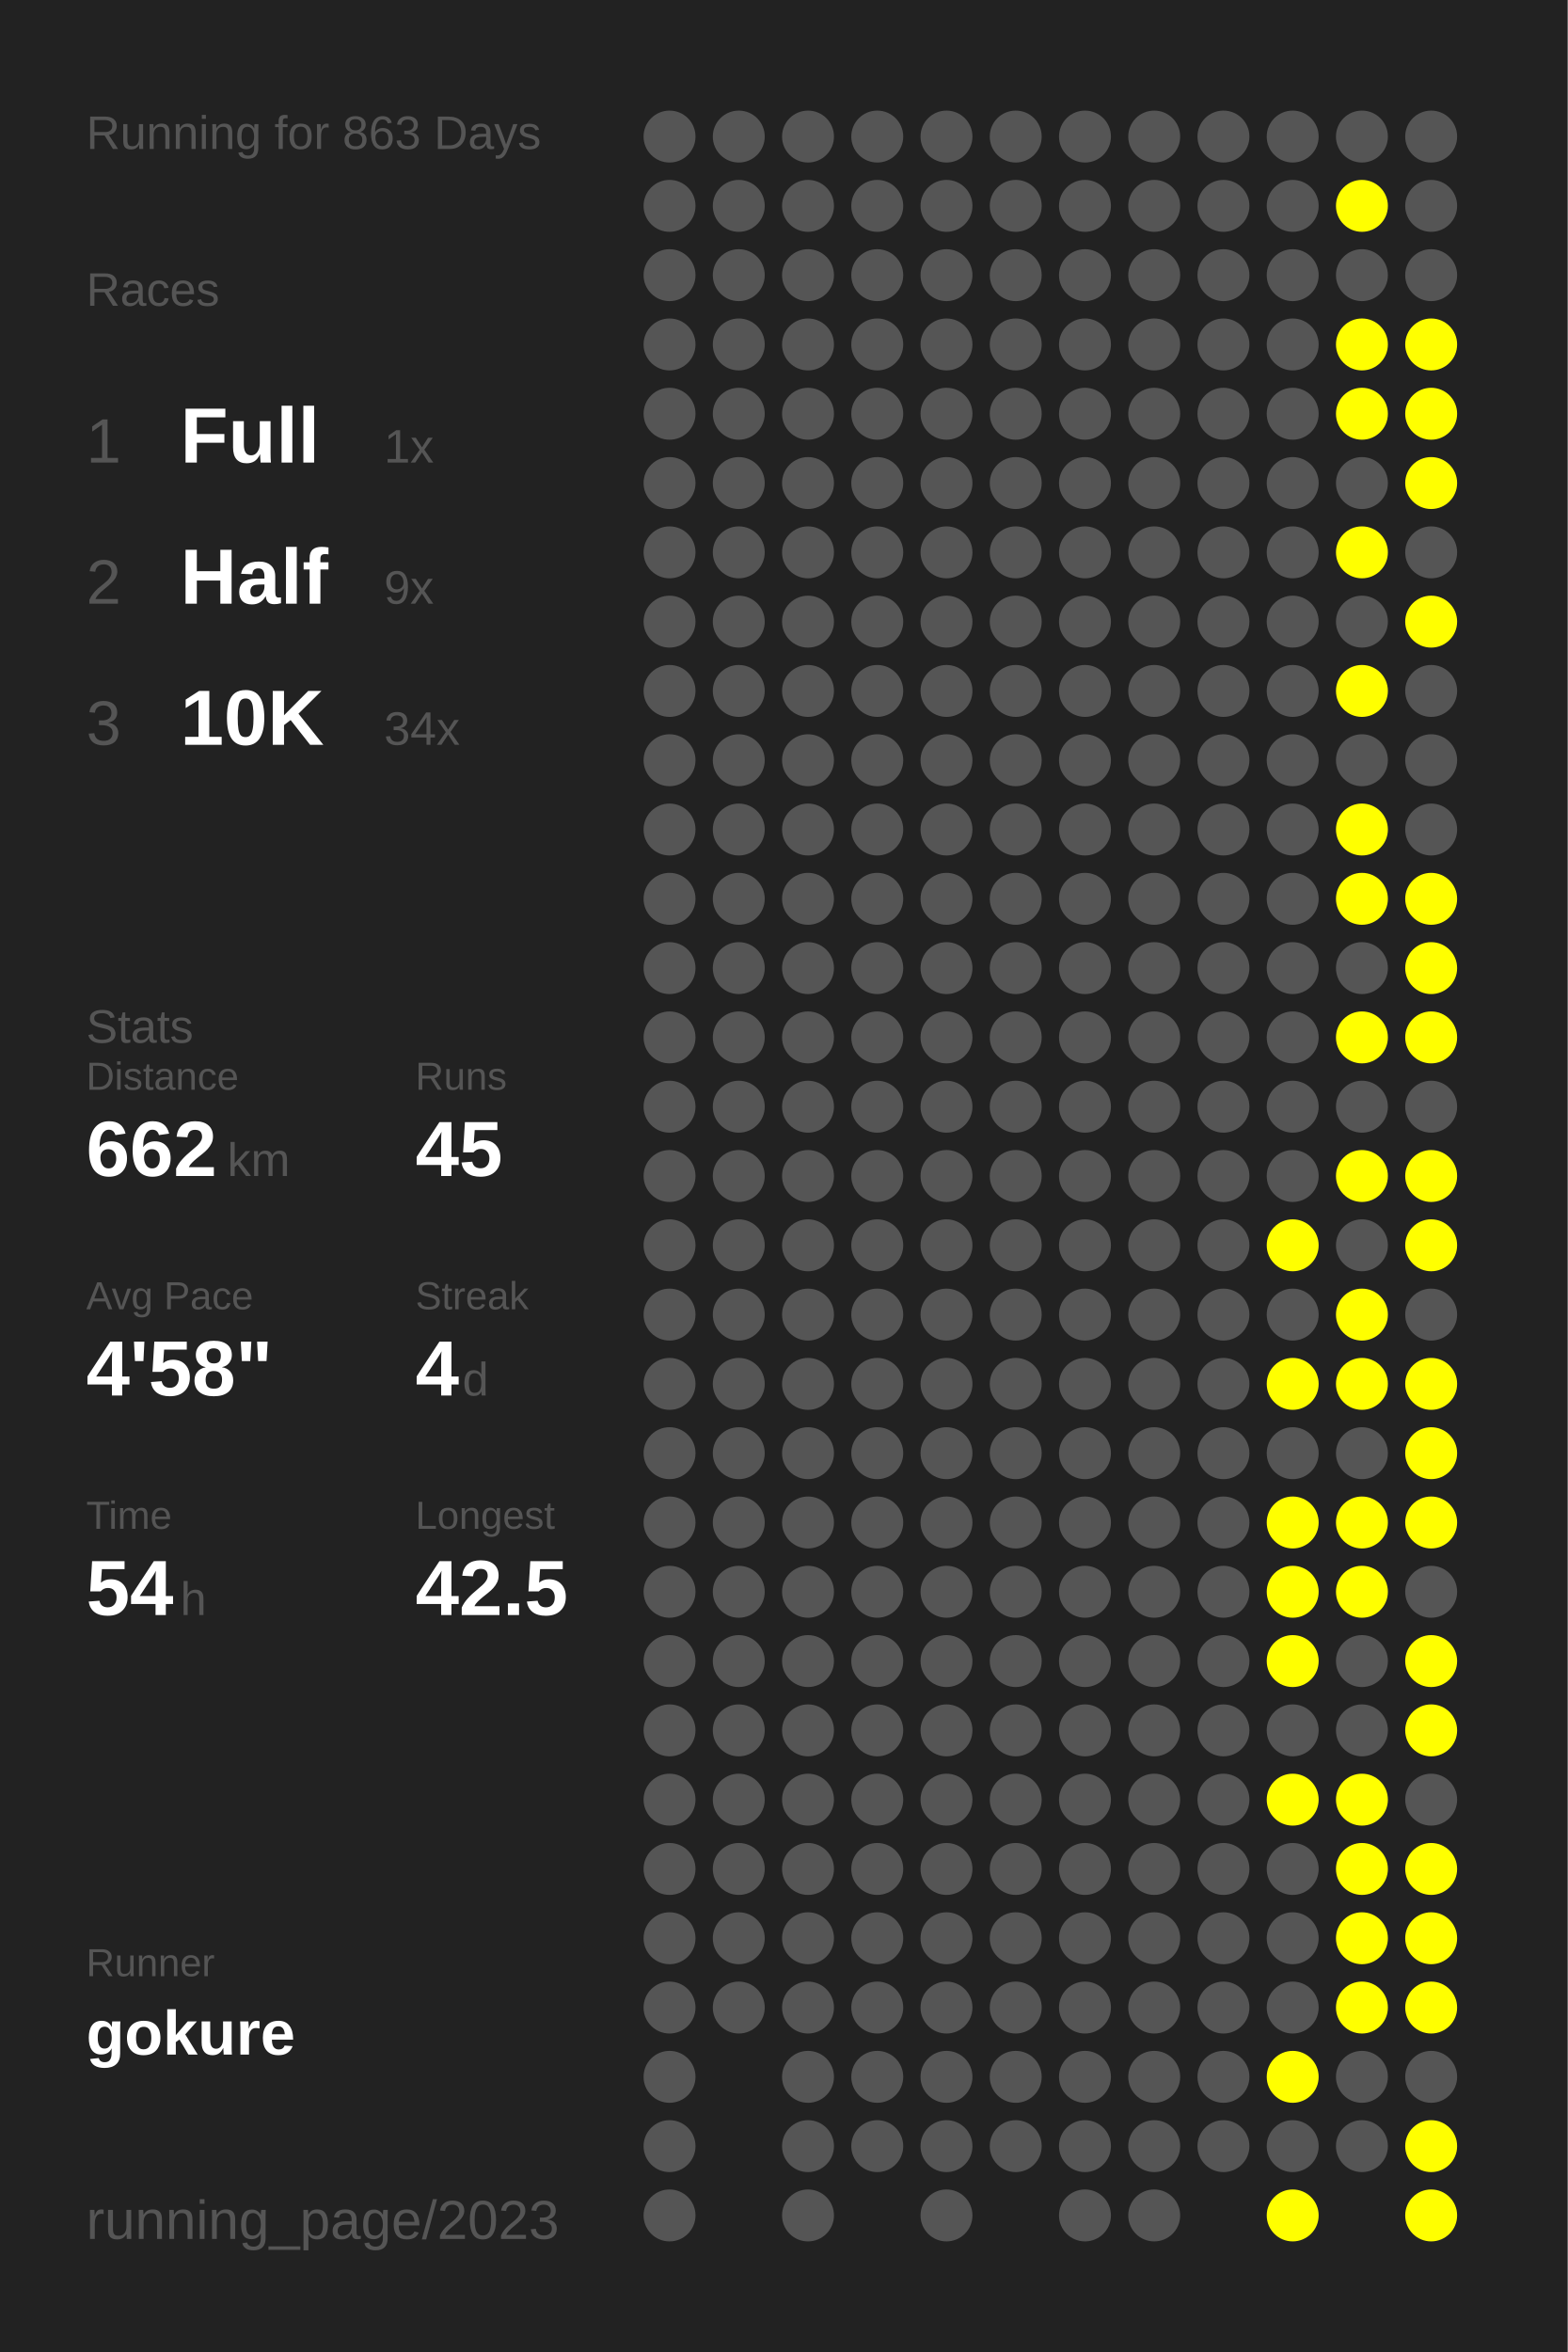
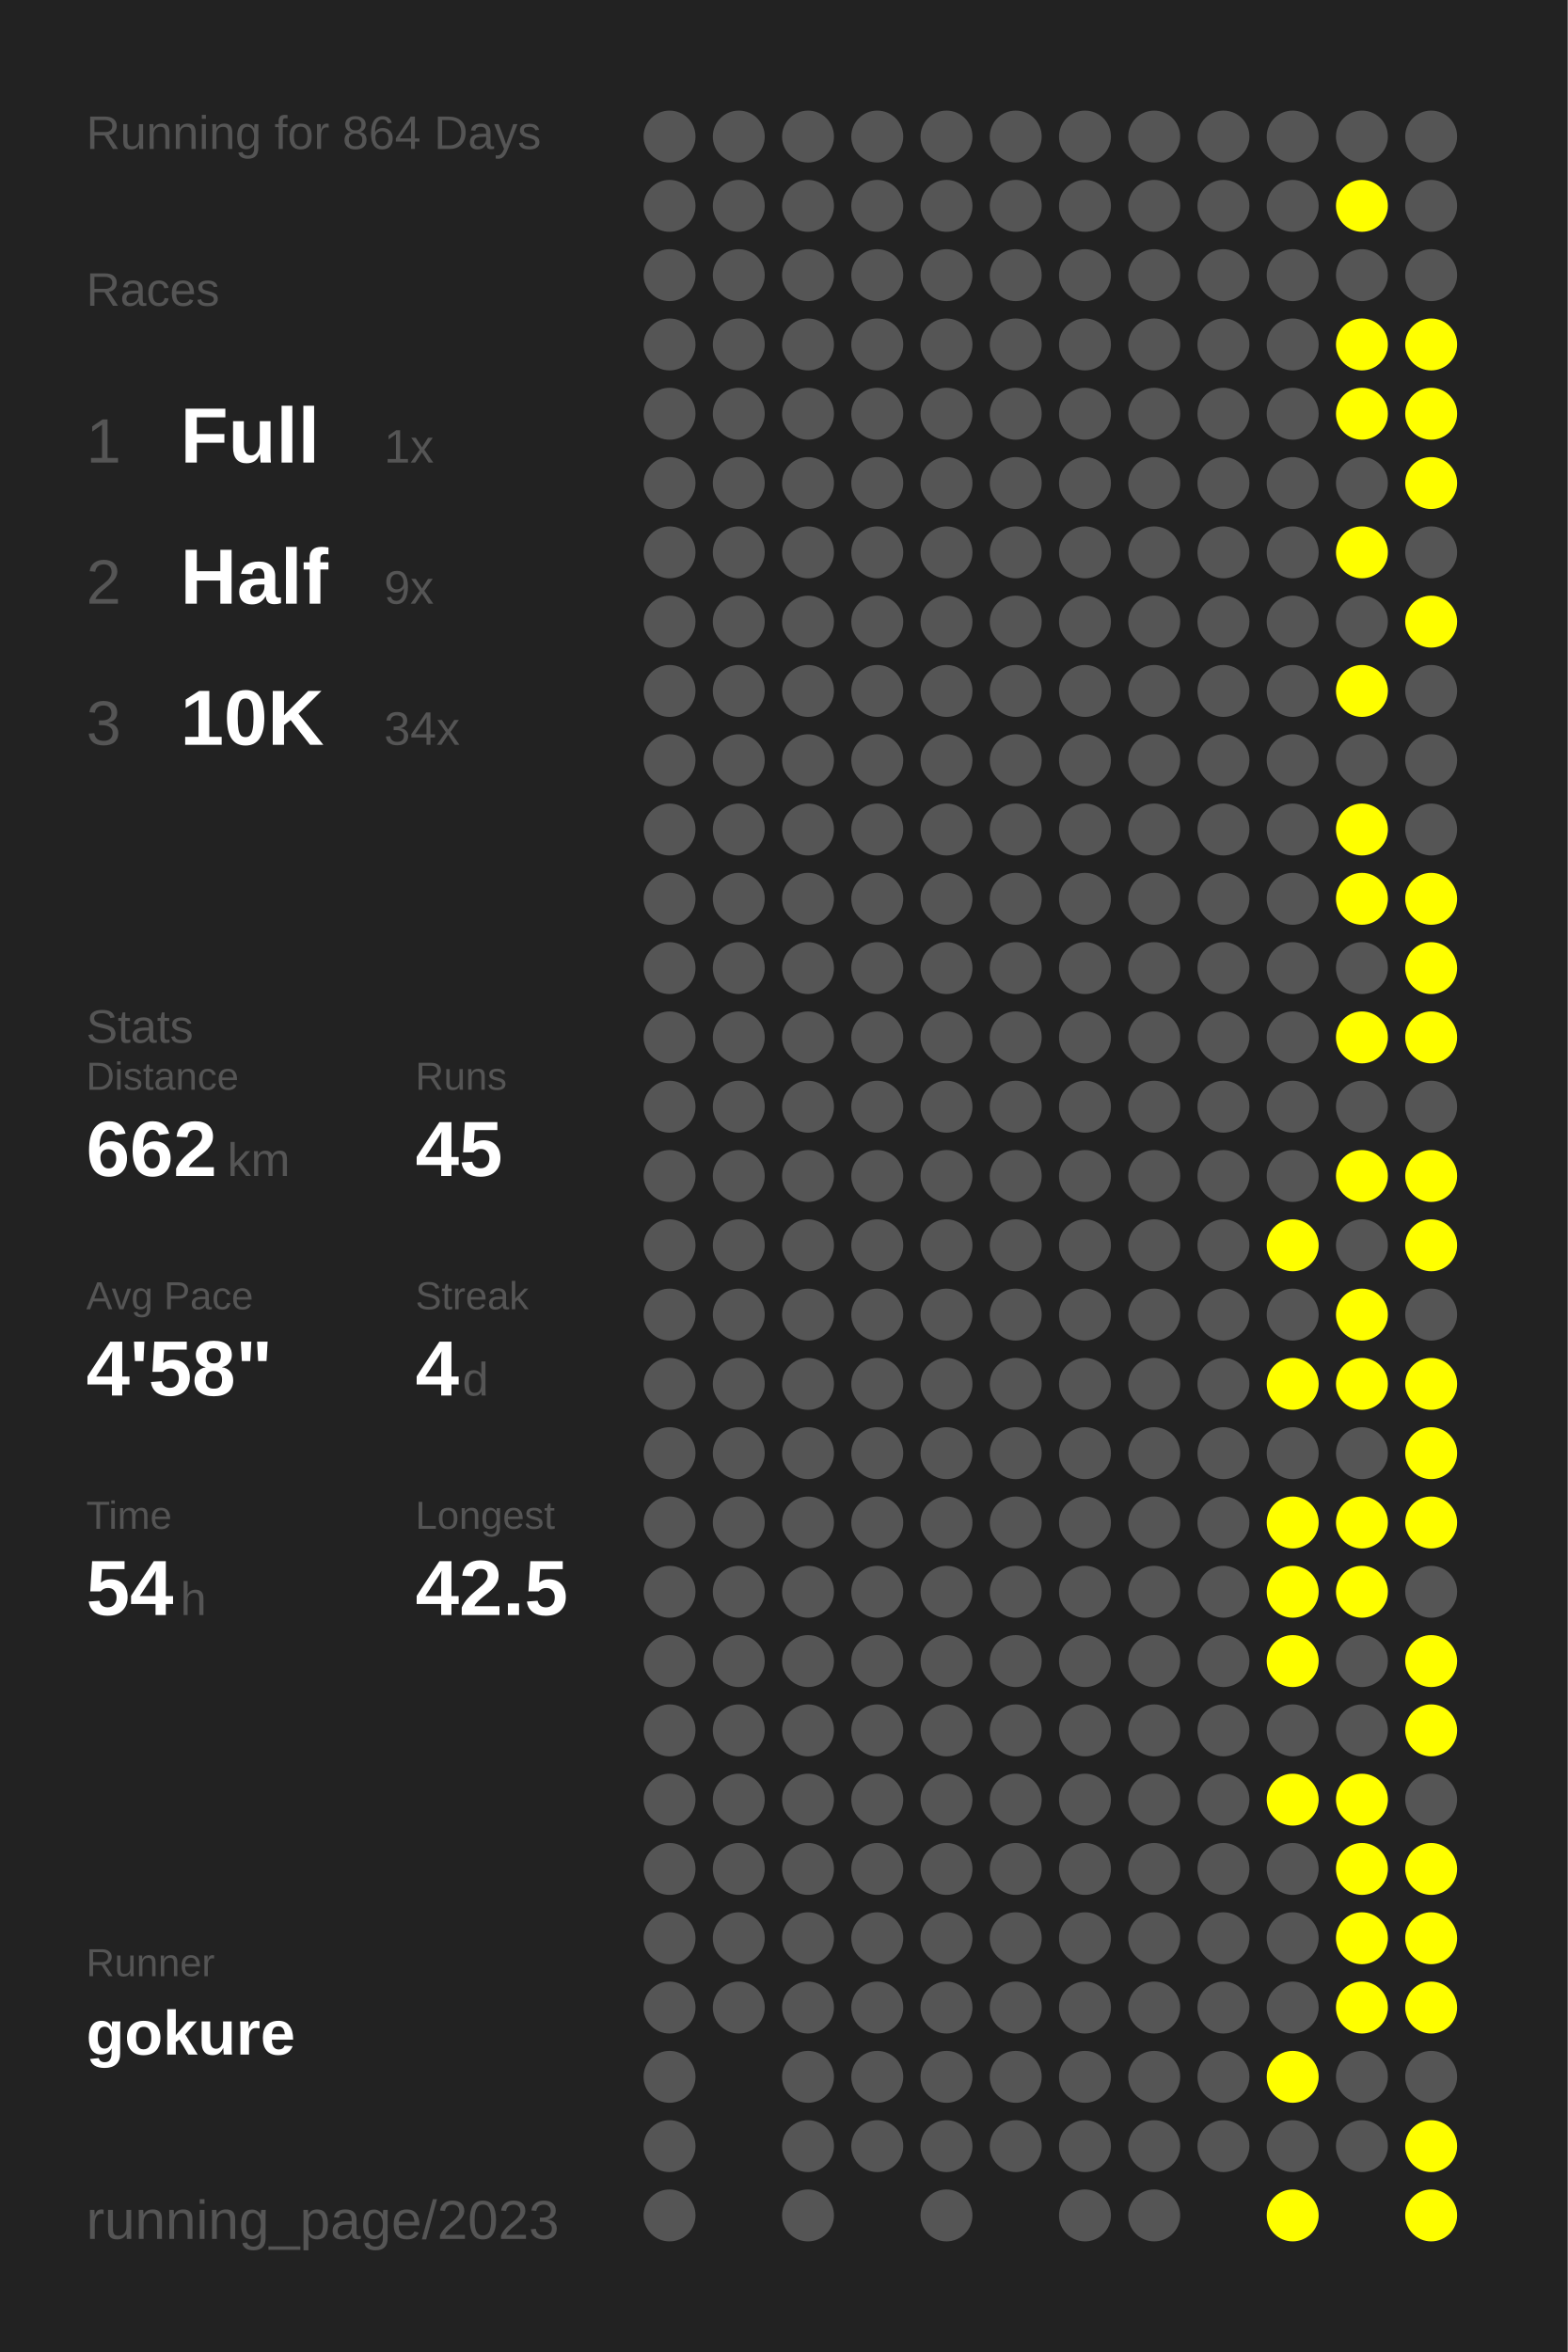
<svg xmlns="http://www.w3.org/2000/svg" baseProfile="full" height="300mm" version="1.1" viewBox="0,0,200,300" width="200mm">
  <defs />
  <rect fill="#222222" height="300" width="200" x="0" y="0" />
-   <text fill="#555555" style="font-size:6px; font-family:Arial;" x="11" y="19">Running for 863 Days</text>
+   <text fill="#555555" style="font-size:6px; font-family:Arial;" x="11" y="19">Running for 864 Days</text>
  <text fill="#555555" style="font-size:6px; font-family:Arial;" x="11" y="39">Races</text>
  <text fill="#555555" style="font-size:8px; font-family:Arial;" x="11" y="59">1</text>
  <text fill="#FFFFFF" style="font-size:10px; font-family:Arial; font-weight:bold;" x="23" y="59">Full</text>
  <text fill="#555555" style="font-size:6px; font-family:Arial;" x="49" y="59">1x</text>
  <text fill="#555555" style="font-size:8px; font-family:Arial;" x="11" y="77">2</text>
  <text fill="#FFFFFF" style="font-size:10px; font-family:Arial; font-weight:bold;" x="23" y="77">Half</text>
  <text fill="#555555" style="font-size:6px; font-family:Arial;" x="49" y="77">9x</text>
  <text fill="#555555" style="font-size:8px; font-family:Arial;" x="11" y="95">3</text>
  <text fill="#FFFFFF" style="font-size:10px; font-family:Arial; font-weight:bold;" x="23" y="95">10K</text>
  <text fill="#555555" style="font-size:6px; font-family:Arial;" x="49" y="95">34x</text>
  <text fill="#555555" style="font-size:6px; font-family:Arial;" x="11" y="133">Stats</text>
  <text fill="#555555" style="font-size:5px; font-family:Arial;" x="11" y="139">Distance</text>
  <text fill="#FFFFFF" style="font-size:10px; font-family:Arial; font-weight:bold;" x="11" y="150">662</text>
  <text fill="#555555" style="font-size:6px; font-family:Arial;" x="29" y="150">km</text>
  <text fill="#555555" style="font-size:5px; font-family:Arial;" x="53" y="139">Runs</text>
  <text fill="#FFFFFF" style="font-size:10px; font-family:Arial; font-weight:bold;" x="53" y="150">45</text>
  <text fill="#555555" style="font-size:5px; font-family:Arial;" x="11" y="167">Avg Pace</text>
  <text fill="#FFFFFF" style="font-size:10px; font-family:Arial; font-weight:bold;" x="11" y="178">4'58"</text>
  <text fill="#555555" style="font-size:5px; font-family:Arial;" x="53" y="167">Streak</text>
  <text fill="#FFFFFF" style="font-size:10px; font-family:Arial; font-weight:bold;" x="53" y="178">4</text>
  <text fill="#555555" style="font-size:6px; font-family:Arial;" x="59" y="178">d</text>
  <text fill="#555555" style="font-size:5px; font-family:Arial;" x="11" y="195">Time</text>
  <text fill="#FFFFFF" style="font-size:10px; font-family:Arial; font-weight:bold;" x="11" y="206">54</text>
  <text fill="#555555" style="font-size:6px; font-family:Arial;" x="23" y="206">h</text>
  <text fill="#555555" style="font-size:5px; font-family:Arial;" x="53" y="195">Longest</text>
  <text fill="#FFFFFF" style="font-size:10px; font-family:Arial; font-weight:bold;" x="53" y="206">42.5</text>
  <text fill="#555555" style="font-size:5px; font-family:Arial;" x="11" y="252.065">Runner</text>
  <text fill="#FFFFFF" style="font-size:8px; font-family:Arial; font-weight:bold;" x="11" y="262.065">gokure</text>
  <text fill="#555555" style="font-size:7px; font-family:Arial;" x="11" y="285.581">running_page/2023</text>
  <circle cx="85.417" cy="17.419" fill="#555555" r="3.312" />
  <circle cx="85.417" cy="26.258" fill="#555555" r="3.312" />
  <circle cx="85.417" cy="35.097" fill="#555555" r="3.312" />
  <circle cx="85.417" cy="43.935" fill="#555555" r="3.312" />
  <circle cx="85.417" cy="52.774" fill="#555555" r="3.312" />
  <circle cx="85.417" cy="61.613" fill="#555555" r="3.312" />
  <circle cx="85.417" cy="70.452" fill="#555555" r="3.312" />
  <circle cx="85.417" cy="79.29" fill="#555555" r="3.312" />
  <circle cx="85.417" cy="88.129" fill="#555555" r="3.312" />
  <circle cx="85.417" cy="96.968" fill="#555555" r="3.312" />
  <circle cx="85.417" cy="105.806" fill="#555555" r="3.312" />
  <circle cx="85.417" cy="114.645" fill="#555555" r="3.312" />
  <circle cx="85.417" cy="123.484" fill="#555555" r="3.312" />
  <circle cx="85.417" cy="132.323" fill="#555555" r="3.312" />
  <circle cx="85.417" cy="141.161" fill="#555555" r="3.312" />
  <circle cx="85.417" cy="150" fill="#555555" r="3.312" />
  <circle cx="85.417" cy="158.839" fill="#555555" r="3.312" />
  <circle cx="85.417" cy="167.677" fill="#555555" r="3.312" />
  <circle cx="85.417" cy="176.516" fill="#555555" r="3.312" />
  <circle cx="85.417" cy="185.355" fill="#555555" r="3.312" />
  <circle cx="85.417" cy="194.194" fill="#555555" r="3.312" />
  <circle cx="85.417" cy="203.032" fill="#555555" r="3.312" />
  <circle cx="85.417" cy="211.871" fill="#555555" r="3.312" />
  <circle cx="85.417" cy="220.71" fill="#555555" r="3.312" />
  <circle cx="85.417" cy="229.548" fill="#555555" r="3.312" />
  <circle cx="85.417" cy="238.387" fill="#555555" r="3.312" />
  <circle cx="85.417" cy="247.226" fill="#555555" r="3.312" />
  <circle cx="85.417" cy="256.065" fill="#555555" r="3.312" />
  <circle cx="85.417" cy="264.903" fill="#555555" r="3.312" />
  <circle cx="85.417" cy="273.742" fill="#555555" r="3.312" />
  <circle cx="85.417" cy="282.581" fill="#555555" r="3.312" />
  <circle cx="94.25" cy="17.419" fill="#555555" r="3.312" />
  <circle cx="94.25" cy="26.258" fill="#555555" r="3.312" />
  <circle cx="94.25" cy="35.097" fill="#555555" r="3.312" />
  <circle cx="94.25" cy="43.935" fill="#555555" r="3.312" />
  <circle cx="94.25" cy="52.774" fill="#555555" r="3.312" />
  <circle cx="94.25" cy="61.613" fill="#555555" r="3.312" />
  <circle cx="94.25" cy="70.452" fill="#555555" r="3.312" />
  <circle cx="94.25" cy="79.29" fill="#555555" r="3.312" />
  <circle cx="94.25" cy="88.129" fill="#555555" r="3.312" />
  <circle cx="94.25" cy="96.968" fill="#555555" r="3.312" />
  <circle cx="94.25" cy="105.806" fill="#555555" r="3.312" />
  <circle cx="94.25" cy="114.645" fill="#555555" r="3.312" />
  <circle cx="94.25" cy="123.484" fill="#555555" r="3.312" />
  <circle cx="94.25" cy="132.323" fill="#555555" r="3.312" />
  <circle cx="94.25" cy="141.161" fill="#555555" r="3.312" />
  <circle cx="94.25" cy="150" fill="#555555" r="3.312" />
  <circle cx="94.25" cy="158.839" fill="#555555" r="3.312" />
  <circle cx="94.25" cy="167.677" fill="#555555" r="3.312" />
  <circle cx="94.25" cy="176.516" fill="#555555" r="3.312" />
  <circle cx="94.25" cy="185.355" fill="#555555" r="3.312" />
  <circle cx="94.25" cy="194.194" fill="#555555" r="3.312" />
  <circle cx="94.25" cy="203.032" fill="#555555" r="3.312" />
  <circle cx="94.25" cy="211.871" fill="#555555" r="3.312" />
  <circle cx="94.25" cy="220.71" fill="#555555" r="3.312" />
  <circle cx="94.25" cy="229.548" fill="#555555" r="3.312" />
  <circle cx="94.25" cy="238.387" fill="#555555" r="3.312" />
  <circle cx="94.25" cy="247.226" fill="#555555" r="3.312" />
  <circle cx="94.25" cy="256.065" fill="#555555" r="3.312" />
  <circle cx="103.083" cy="17.419" fill="#555555" r="3.312" />
  <circle cx="103.083" cy="26.258" fill="#555555" r="3.312" />
  <circle cx="103.083" cy="35.097" fill="#555555" r="3.312" />
  <circle cx="103.083" cy="43.935" fill="#555555" r="3.312" />
  <circle cx="103.083" cy="52.774" fill="#555555" r="3.312" />
  <circle cx="103.083" cy="61.613" fill="#555555" r="3.312" />
  <circle cx="103.083" cy="70.452" fill="#555555" r="3.312" />
  <circle cx="103.083" cy="79.29" fill="#555555" r="3.312" />
  <circle cx="103.083" cy="88.129" fill="#555555" r="3.312" />
  <circle cx="103.083" cy="96.968" fill="#555555" r="3.312" />
  <circle cx="103.083" cy="105.806" fill="#555555" r="3.312" />
  <circle cx="103.083" cy="114.645" fill="#555555" r="3.312" />
  <circle cx="103.083" cy="123.484" fill="#555555" r="3.312" />
  <circle cx="103.083" cy="132.323" fill="#555555" r="3.312" />
  <circle cx="103.083" cy="141.161" fill="#555555" r="3.312" />
  <circle cx="103.083" cy="150" fill="#555555" r="3.312" />
  <circle cx="103.083" cy="158.839" fill="#555555" r="3.312" />
  <circle cx="103.083" cy="167.677" fill="#555555" r="3.312" />
  <circle cx="103.083" cy="176.516" fill="#555555" r="3.312" />
  <circle cx="103.083" cy="185.355" fill="#555555" r="3.312" />
  <circle cx="103.083" cy="194.194" fill="#555555" r="3.312" />
  <circle cx="103.083" cy="203.032" fill="#555555" r="3.312" />
  <circle cx="103.083" cy="211.871" fill="#555555" r="3.312" />
  <circle cx="103.083" cy="220.71" fill="#555555" r="3.312" />
  <circle cx="103.083" cy="229.548" fill="#555555" r="3.312" />
  <circle cx="103.083" cy="238.387" fill="#555555" r="3.312" />
  <circle cx="103.083" cy="247.226" fill="#555555" r="3.312" />
  <circle cx="103.083" cy="256.065" fill="#555555" r="3.312" />
  <circle cx="103.083" cy="264.903" fill="#555555" r="3.312" />
  <circle cx="103.083" cy="273.742" fill="#555555" r="3.312" />
  <circle cx="103.083" cy="282.581" fill="#555555" r="3.312" />
  <circle cx="111.917" cy="17.419" fill="#555555" r="3.312" />
  <circle cx="111.917" cy="26.258" fill="#555555" r="3.312" />
  <circle cx="111.917" cy="35.097" fill="#555555" r="3.312" />
  <circle cx="111.917" cy="43.935" fill="#555555" r="3.312" />
  <circle cx="111.917" cy="52.774" fill="#555555" r="3.312" />
  <circle cx="111.917" cy="61.613" fill="#555555" r="3.312" />
  <circle cx="111.917" cy="70.452" fill="#555555" r="3.312" />
  <circle cx="111.917" cy="79.29" fill="#555555" r="3.312" />
  <circle cx="111.917" cy="88.129" fill="#555555" r="3.312" />
  <circle cx="111.917" cy="96.968" fill="#555555" r="3.312" />
  <circle cx="111.917" cy="105.806" fill="#555555" r="3.312" />
  <circle cx="111.917" cy="114.645" fill="#555555" r="3.312" />
  <circle cx="111.917" cy="123.484" fill="#555555" r="3.312" />
  <circle cx="111.917" cy="132.323" fill="#555555" r="3.312" />
  <circle cx="111.917" cy="141.161" fill="#555555" r="3.312" />
  <circle cx="111.917" cy="150" fill="#555555" r="3.312" />
  <circle cx="111.917" cy="158.839" fill="#555555" r="3.312" />
  <circle cx="111.917" cy="167.677" fill="#555555" r="3.312" />
  <circle cx="111.917" cy="176.516" fill="#555555" r="3.312" />
  <circle cx="111.917" cy="185.355" fill="#555555" r="3.312" />
  <circle cx="111.917" cy="194.194" fill="#555555" r="3.312" />
  <circle cx="111.917" cy="203.032" fill="#555555" r="3.312" />
  <circle cx="111.917" cy="211.871" fill="#555555" r="3.312" />
  <circle cx="111.917" cy="220.71" fill="#555555" r="3.312" />
  <circle cx="111.917" cy="229.548" fill="#555555" r="3.312" />
  <circle cx="111.917" cy="238.387" fill="#555555" r="3.312" />
  <circle cx="111.917" cy="247.226" fill="#555555" r="3.312" />
  <circle cx="111.917" cy="256.065" fill="#555555" r="3.312" />
  <circle cx="111.917" cy="264.903" fill="#555555" r="3.312" />
  <circle cx="111.917" cy="273.742" fill="#555555" r="3.312" />
  <circle cx="120.75" cy="17.419" fill="#555555" r="3.312" />
  <circle cx="120.75" cy="26.258" fill="#555555" r="3.312" />
  <circle cx="120.75" cy="35.097" fill="#555555" r="3.312" />
  <circle cx="120.75" cy="43.935" fill="#555555" r="3.312" />
  <circle cx="120.75" cy="52.774" fill="#555555" r="3.312" />
  <circle cx="120.75" cy="61.613" fill="#555555" r="3.312" />
  <circle cx="120.75" cy="70.452" fill="#555555" r="3.312" />
  <circle cx="120.75" cy="79.29" fill="#555555" r="3.312" />
  <circle cx="120.75" cy="88.129" fill="#555555" r="3.312" />
  <circle cx="120.75" cy="96.968" fill="#555555" r="3.312" />
  <circle cx="120.75" cy="105.806" fill="#555555" r="3.312" />
  <circle cx="120.75" cy="114.645" fill="#555555" r="3.312" />
  <circle cx="120.75" cy="123.484" fill="#555555" r="3.312" />
  <circle cx="120.75" cy="132.323" fill="#555555" r="3.312" />
  <circle cx="120.75" cy="141.161" fill="#555555" r="3.312" />
  <circle cx="120.75" cy="150" fill="#555555" r="3.312" />
  <circle cx="120.75" cy="158.839" fill="#555555" r="3.312" />
  <circle cx="120.75" cy="167.677" fill="#555555" r="3.312" />
  <circle cx="120.75" cy="176.516" fill="#555555" r="3.312" />
  <circle cx="120.75" cy="185.355" fill="#555555" r="3.312" />
  <circle cx="120.75" cy="194.194" fill="#555555" r="3.312" />
  <circle cx="120.75" cy="203.032" fill="#555555" r="3.312" />
  <circle cx="120.75" cy="211.871" fill="#555555" r="3.312" />
  <circle cx="120.75" cy="220.71" fill="#555555" r="3.312" />
  <circle cx="120.75" cy="229.548" fill="#555555" r="3.312" />
  <circle cx="120.75" cy="238.387" fill="#555555" r="3.312" />
  <circle cx="120.75" cy="247.226" fill="#555555" r="3.312" />
  <circle cx="120.75" cy="256.065" fill="#555555" r="3.312" />
  <circle cx="120.75" cy="264.903" fill="#555555" r="3.312" />
  <circle cx="120.75" cy="273.742" fill="#555555" r="3.312" />
  <circle cx="120.75" cy="282.581" fill="#555555" r="3.312" />
  <circle cx="129.583" cy="17.419" fill="#555555" r="3.312" />
  <circle cx="129.583" cy="26.258" fill="#555555" r="3.312" />
  <circle cx="129.583" cy="35.097" fill="#555555" r="3.312" />
  <circle cx="129.583" cy="43.935" fill="#555555" r="3.312" />
  <circle cx="129.583" cy="52.774" fill="#555555" r="3.312" />
  <circle cx="129.583" cy="61.613" fill="#555555" r="3.312" />
  <circle cx="129.583" cy="70.452" fill="#555555" r="3.312" />
  <circle cx="129.583" cy="79.29" fill="#555555" r="3.312" />
  <circle cx="129.583" cy="88.129" fill="#555555" r="3.312" />
  <circle cx="129.583" cy="96.968" fill="#555555" r="3.312" />
  <circle cx="129.583" cy="105.806" fill="#555555" r="3.312" />
  <circle cx="129.583" cy="114.645" fill="#555555" r="3.312" />
  <circle cx="129.583" cy="123.484" fill="#555555" r="3.312" />
  <circle cx="129.583" cy="132.323" fill="#555555" r="3.312" />
  <circle cx="129.583" cy="141.161" fill="#555555" r="3.312" />
  <circle cx="129.583" cy="150" fill="#555555" r="3.312" />
  <circle cx="129.583" cy="158.839" fill="#555555" r="3.312" />
  <circle cx="129.583" cy="167.677" fill="#555555" r="3.312" />
  <circle cx="129.583" cy="176.516" fill="#555555" r="3.312" />
  <circle cx="129.583" cy="185.355" fill="#555555" r="3.312" />
  <circle cx="129.583" cy="194.194" fill="#555555" r="3.312" />
  <circle cx="129.583" cy="203.032" fill="#555555" r="3.312" />
  <circle cx="129.583" cy="211.871" fill="#555555" r="3.312" />
  <circle cx="129.583" cy="220.71" fill="#555555" r="3.312" />
  <circle cx="129.583" cy="229.548" fill="#555555" r="3.312" />
  <circle cx="129.583" cy="238.387" fill="#555555" r="3.312" />
  <circle cx="129.583" cy="247.226" fill="#555555" r="3.312" />
  <circle cx="129.583" cy="256.065" fill="#555555" r="3.312" />
  <circle cx="129.583" cy="264.903" fill="#555555" r="3.312" />
  <circle cx="129.583" cy="273.742" fill="#555555" r="3.312" />
  <circle cx="138.417" cy="17.419" fill="#555555" r="3.312" />
  <circle cx="138.417" cy="26.258" fill="#555555" r="3.312" />
  <circle cx="138.417" cy="35.097" fill="#555555" r="3.312" />
  <circle cx="138.417" cy="43.935" fill="#555555" r="3.312" />
  <circle cx="138.417" cy="52.774" fill="#555555" r="3.312" />
  <circle cx="138.417" cy="61.613" fill="#555555" r="3.312" />
  <circle cx="138.417" cy="70.452" fill="#555555" r="3.312" />
  <circle cx="138.417" cy="79.29" fill="#555555" r="3.312" />
  <circle cx="138.417" cy="88.129" fill="#555555" r="3.312" />
  <circle cx="138.417" cy="96.968" fill="#555555" r="3.312" />
  <circle cx="138.417" cy="105.806" fill="#555555" r="3.312" />
  <circle cx="138.417" cy="114.645" fill="#555555" r="3.312" />
  <circle cx="138.417" cy="123.484" fill="#555555" r="3.312" />
  <circle cx="138.417" cy="132.323" fill="#555555" r="3.312" />
  <circle cx="138.417" cy="141.161" fill="#555555" r="3.312" />
  <circle cx="138.417" cy="150" fill="#555555" r="3.312" />
  <circle cx="138.417" cy="158.839" fill="#555555" r="3.312" />
  <circle cx="138.417" cy="167.677" fill="#555555" r="3.312" />
  <circle cx="138.417" cy="176.516" fill="#555555" r="3.312" />
  <circle cx="138.417" cy="185.355" fill="#555555" r="3.312" />
  <circle cx="138.417" cy="194.194" fill="#555555" r="3.312" />
  <circle cx="138.417" cy="203.032" fill="#555555" r="3.312" />
  <circle cx="138.417" cy="211.871" fill="#555555" r="3.312" />
  <circle cx="138.417" cy="220.71" fill="#555555" r="3.312" />
  <circle cx="138.417" cy="229.548" fill="#555555" r="3.312" />
  <circle cx="138.417" cy="238.387" fill="#555555" r="3.312" />
  <circle cx="138.417" cy="247.226" fill="#555555" r="3.312" />
  <circle cx="138.417" cy="256.065" fill="#555555" r="3.312" />
  <circle cx="138.417" cy="264.903" fill="#555555" r="3.312" />
  <circle cx="138.417" cy="273.742" fill="#555555" r="3.312" />
  <circle cx="138.417" cy="282.581" fill="#555555" r="3.312" />
  <circle cx="147.25" cy="17.419" fill="#555555" r="3.312" />
  <circle cx="147.25" cy="26.258" fill="#555555" r="3.312" />
  <circle cx="147.25" cy="35.097" fill="#555555" r="3.312" />
  <circle cx="147.25" cy="43.935" fill="#555555" r="3.312" />
  <circle cx="147.25" cy="52.774" fill="#555555" r="3.312" />
  <circle cx="147.25" cy="61.613" fill="#555555" r="3.312" />
  <circle cx="147.25" cy="70.452" fill="#555555" r="3.312" />
  <circle cx="147.25" cy="79.29" fill="#555555" r="3.312" />
  <circle cx="147.25" cy="88.129" fill="#555555" r="3.312" />
  <circle cx="147.25" cy="96.968" fill="#555555" r="3.312" />
  <circle cx="147.25" cy="105.806" fill="#555555" r="3.312" />
  <circle cx="147.25" cy="114.645" fill="#555555" r="3.312" />
  <circle cx="147.25" cy="123.484" fill="#555555" r="3.312" />
  <circle cx="147.25" cy="132.323" fill="#555555" r="3.312" />
  <circle cx="147.25" cy="141.161" fill="#555555" r="3.312" />
  <circle cx="147.25" cy="150" fill="#555555" r="3.312" />
  <circle cx="147.25" cy="158.839" fill="#555555" r="3.312" />
  <circle cx="147.25" cy="167.677" fill="#555555" r="3.312" />
  <circle cx="147.25" cy="176.516" fill="#555555" r="3.312" />
  <circle cx="147.25" cy="185.355" fill="#555555" r="3.312" />
  <circle cx="147.25" cy="194.194" fill="#555555" r="3.312" />
  <circle cx="147.25" cy="203.032" fill="#555555" r="3.312" />
  <circle cx="147.25" cy="211.871" fill="#555555" r="3.312" />
  <circle cx="147.25" cy="220.71" fill="#555555" r="3.312" />
  <circle cx="147.25" cy="229.548" fill="#555555" r="3.312" />
  <circle cx="147.25" cy="238.387" fill="#555555" r="3.312" />
  <circle cx="147.25" cy="247.226" fill="#555555" r="3.312" />
  <circle cx="147.25" cy="256.065" fill="#555555" r="3.312" />
  <circle cx="147.25" cy="264.903" fill="#555555" r="3.312" />
  <circle cx="147.25" cy="273.742" fill="#555555" r="3.312" />
  <circle cx="147.25" cy="282.581" fill="#555555" r="3.312" />
  <circle cx="156.083" cy="17.419" fill="#555555" r="3.312" />
  <circle cx="156.083" cy="26.258" fill="#555555" r="3.312" />
  <circle cx="156.083" cy="35.097" fill="#555555" r="3.312" />
  <circle cx="156.083" cy="43.935" fill="#555555" r="3.312" />
  <circle cx="156.083" cy="52.774" fill="#555555" r="3.312" />
  <circle cx="156.083" cy="61.613" fill="#555555" r="3.312" />
  <circle cx="156.083" cy="70.452" fill="#555555" r="3.312" />
  <circle cx="156.083" cy="79.29" fill="#555555" r="3.312" />
  <circle cx="156.083" cy="88.129" fill="#555555" r="3.312" />
  <circle cx="156.083" cy="96.968" fill="#555555" r="3.312" />
  <circle cx="156.083" cy="105.806" fill="#555555" r="3.312" />
  <circle cx="156.083" cy="114.645" fill="#555555" r="3.312" />
  <circle cx="156.083" cy="123.484" fill="#555555" r="3.312" />
  <circle cx="156.083" cy="132.323" fill="#555555" r="3.312" />
  <circle cx="156.083" cy="141.161" fill="#555555" r="3.312" />
  <circle cx="156.083" cy="150" fill="#555555" r="3.312" />
  <circle cx="156.083" cy="158.839" fill="#555555" r="3.312" />
  <circle cx="156.083" cy="167.677" fill="#555555" r="3.312" />
  <circle cx="156.083" cy="176.516" fill="#555555" r="3.312" />
  <circle cx="156.083" cy="185.355" fill="#555555" r="3.312" />
  <circle cx="156.083" cy="194.194" fill="#555555" r="3.312" />
  <circle cx="156.083" cy="203.032" fill="#555555" r="3.312" />
  <circle cx="156.083" cy="211.871" fill="#555555" r="3.312" />
  <circle cx="156.083" cy="220.71" fill="#555555" r="3.312" />
  <circle cx="156.083" cy="229.548" fill="#555555" r="3.312" />
  <circle cx="156.083" cy="238.387" fill="#555555" r="3.312" />
  <circle cx="156.083" cy="247.226" fill="#555555" r="3.312" />
  <circle cx="156.083" cy="256.065" fill="#555555" r="3.312" />
  <circle cx="156.083" cy="264.903" fill="#555555" r="3.312" />
  <circle cx="156.083" cy="273.742" fill="#555555" r="3.312" />
  <circle cx="164.917" cy="17.419" fill="#555555" r="3.312" />
  <circle cx="164.917" cy="26.258" fill="#555555" r="3.312" />
  <circle cx="164.917" cy="35.097" fill="#555555" r="3.312" />
  <circle cx="164.917" cy="43.935" fill="#555555" r="3.312" />
  <circle cx="164.917" cy="52.774" fill="#555555" r="3.312" />
  <circle cx="164.917" cy="61.613" fill="#555555" r="3.312" />
  <circle cx="164.917" cy="70.452" fill="#555555" r="3.312" />
  <circle cx="164.917" cy="79.29" fill="#555555" r="3.312" />
  <circle cx="164.917" cy="88.129" fill="#555555" r="3.312" />
  <circle cx="164.917" cy="96.968" fill="#555555" r="3.312" />
  <circle cx="164.917" cy="105.806" fill="#555555" r="3.312" />
  <circle cx="164.917" cy="114.645" fill="#555555" r="3.312" />
  <circle cx="164.917" cy="123.484" fill="#555555" r="3.312" />
  <circle cx="164.917" cy="132.323" fill="#555555" r="3.312" />
  <circle cx="164.917" cy="141.161" fill="#555555" r="3.312" />
  <circle cx="164.917" cy="150" fill="#555555" r="3.312" />
  <circle cx="164.917" cy="158.839" fill="#FFFF00" r="3.312" />
  <circle cx="164.917" cy="167.677" fill="#555555" r="3.312" />
  <circle cx="164.917" cy="176.516" fill="#FFFF00" r="3.312" />
  <circle cx="164.917" cy="185.355" fill="#555555" r="3.312" />
  <circle cx="164.917" cy="194.194" fill="#FFFF00" r="3.312" />
  <circle cx="164.917" cy="203.032" fill="#FFFF00" r="3.312" />
  <circle cx="164.917" cy="211.871" fill="#FFFF00" r="3.312" />
  <circle cx="164.917" cy="220.71" fill="#555555" r="3.312" />
  <circle cx="164.917" cy="229.548" fill="#FFFF00" r="3.312" />
  <circle cx="164.917" cy="238.387" fill="#555555" r="3.312" />
  <circle cx="164.917" cy="247.226" fill="#555555" r="3.312" />
  <circle cx="164.917" cy="256.065" fill="#555555" r="3.312" />
  <circle cx="164.917" cy="264.903" fill="#FFFF00" r="3.312" />
  <circle cx="164.917" cy="273.742" fill="#555555" r="3.312" />
  <circle cx="164.917" cy="282.581" fill="#FFFF00" r="3.312" />
  <circle cx="173.75" cy="17.419" fill="#555555" r="3.312" />
  <circle cx="173.75" cy="26.258" fill="#FFFF00" r="3.312" />
  <circle cx="173.75" cy="35.097" fill="#555555" r="3.312" />
  <circle cx="173.75" cy="43.935" fill="#FFFF00" r="3.312" />
  <circle cx="173.75" cy="52.774" fill="#FFFF00" r="3.312" />
  <circle cx="173.75" cy="61.613" fill="#555555" r="3.312" />
  <circle cx="173.75" cy="70.452" fill="#FFFF00" r="3.312" />
  <circle cx="173.75" cy="79.29" fill="#555555" r="3.312" />
  <circle cx="173.75" cy="88.129" fill="#FFFF00" r="3.312" />
  <circle cx="173.75" cy="96.968" fill="#555555" r="3.312" />
  <circle cx="173.75" cy="105.806" fill="#FFFF00" r="3.312" />
  <circle cx="173.75" cy="114.645" fill="#FFFF00" r="3.312" />
  <circle cx="173.75" cy="123.484" fill="#555555" r="3.312" />
  <circle cx="173.75" cy="132.323" fill="#FFFF00" r="3.312" />
  <circle cx="173.75" cy="141.161" fill="#555555" r="3.312" />
  <circle cx="173.75" cy="150" fill="#FFFF00" r="3.312" />
  <circle cx="173.75" cy="158.839" fill="#555555" r="3.312" />
  <circle cx="173.75" cy="167.677" fill="#FFFF00" r="3.312" />
  <circle cx="173.75" cy="176.516" fill="#FFFF00" r="3.312" />
  <circle cx="173.75" cy="185.355" fill="#555555" r="3.312" />
  <circle cx="173.75" cy="194.194" fill="#FFFF00" r="3.312" />
  <circle cx="173.75" cy="203.032" fill="#FFFF00" r="3.312" />
  <circle cx="173.75" cy="211.871" fill="#555555" r="3.312" />
  <circle cx="173.75" cy="220.71" fill="#555555" r="3.312" />
  <circle cx="173.75" cy="229.548" fill="#FFFF00" r="3.312" />
  <circle cx="173.75" cy="238.387" fill="#FFFF00" r="3.312" />
  <circle cx="173.75" cy="247.226" fill="#FFFF00" r="3.312" />
  <circle cx="173.75" cy="256.065" fill="#FFFF00" r="3.312" />
  <circle cx="173.75" cy="264.903" fill="#555555" r="3.312" />
  <circle cx="173.75" cy="273.742" fill="#555555" r="3.312" />
  <circle cx="182.583" cy="17.419" fill="#555555" r="3.312" />
  <circle cx="182.583" cy="26.258" fill="#555555" r="3.312" />
  <circle cx="182.583" cy="35.097" fill="#555555" r="3.312" />
  <circle cx="182.583" cy="43.935" fill="#FFFF00" r="3.312" />
  <circle cx="182.583" cy="52.774" fill="#FFFF00" r="3.312" />
  <circle cx="182.583" cy="61.613" fill="#FFFF00" r="3.312" />
  <circle cx="182.583" cy="70.452" fill="#555555" r="3.312" />
  <circle cx="182.583" cy="79.29" fill="#FFFF00" r="3.312" />
  <circle cx="182.583" cy="88.129" fill="#555555" r="3.312" />
  <circle cx="182.583" cy="96.968" fill="#555555" r="3.312" />
  <circle cx="182.583" cy="105.806" fill="#555555" r="3.312" />
  <circle cx="182.583" cy="114.645" fill="#FFFF00" r="3.312" />
  <circle cx="182.583" cy="123.484" fill="#FFFF00" r="3.312" />
  <circle cx="182.583" cy="132.323" fill="#FFFF00" r="3.312" />
  <circle cx="182.583" cy="141.161" fill="#555555" r="3.312" />
  <circle cx="182.583" cy="150" fill="#FFFF00" r="3.312" />
  <circle cx="182.583" cy="158.839" fill="#FFFF00" r="3.312" />
  <circle cx="182.583" cy="167.677" fill="#555555" r="3.312" />
  <circle cx="182.583" cy="176.516" fill="#FFFF00" r="3.312" />
  <circle cx="182.583" cy="185.355" fill="#FFFF00" r="3.312" />
  <circle cx="182.583" cy="194.194" fill="#FFFF00" r="3.312" />
  <circle cx="182.583" cy="203.032" fill="#555555" r="3.312" />
  <circle cx="182.583" cy="211.871" fill="#FFFF00" r="3.312" />
  <circle cx="182.583" cy="220.71" fill="#FFFF00" r="3.312" />
  <circle cx="182.583" cy="229.548" fill="#555555" r="3.312" />
  <circle cx="182.583" cy="238.387" fill="#FFFF00" r="3.312" />
  <circle cx="182.583" cy="247.226" fill="#FFFF00" r="3.312" />
  <circle cx="182.583" cy="256.065" fill="#FFFF00" r="3.312" />
  <circle cx="182.583" cy="264.903" fill="#555555" r="3.312" />
  <circle cx="182.583" cy="273.742" fill="#FFFF00" r="3.312" />
  <circle cx="182.583" cy="282.581" fill="#FFFF00" r="3.312" />
</svg>
